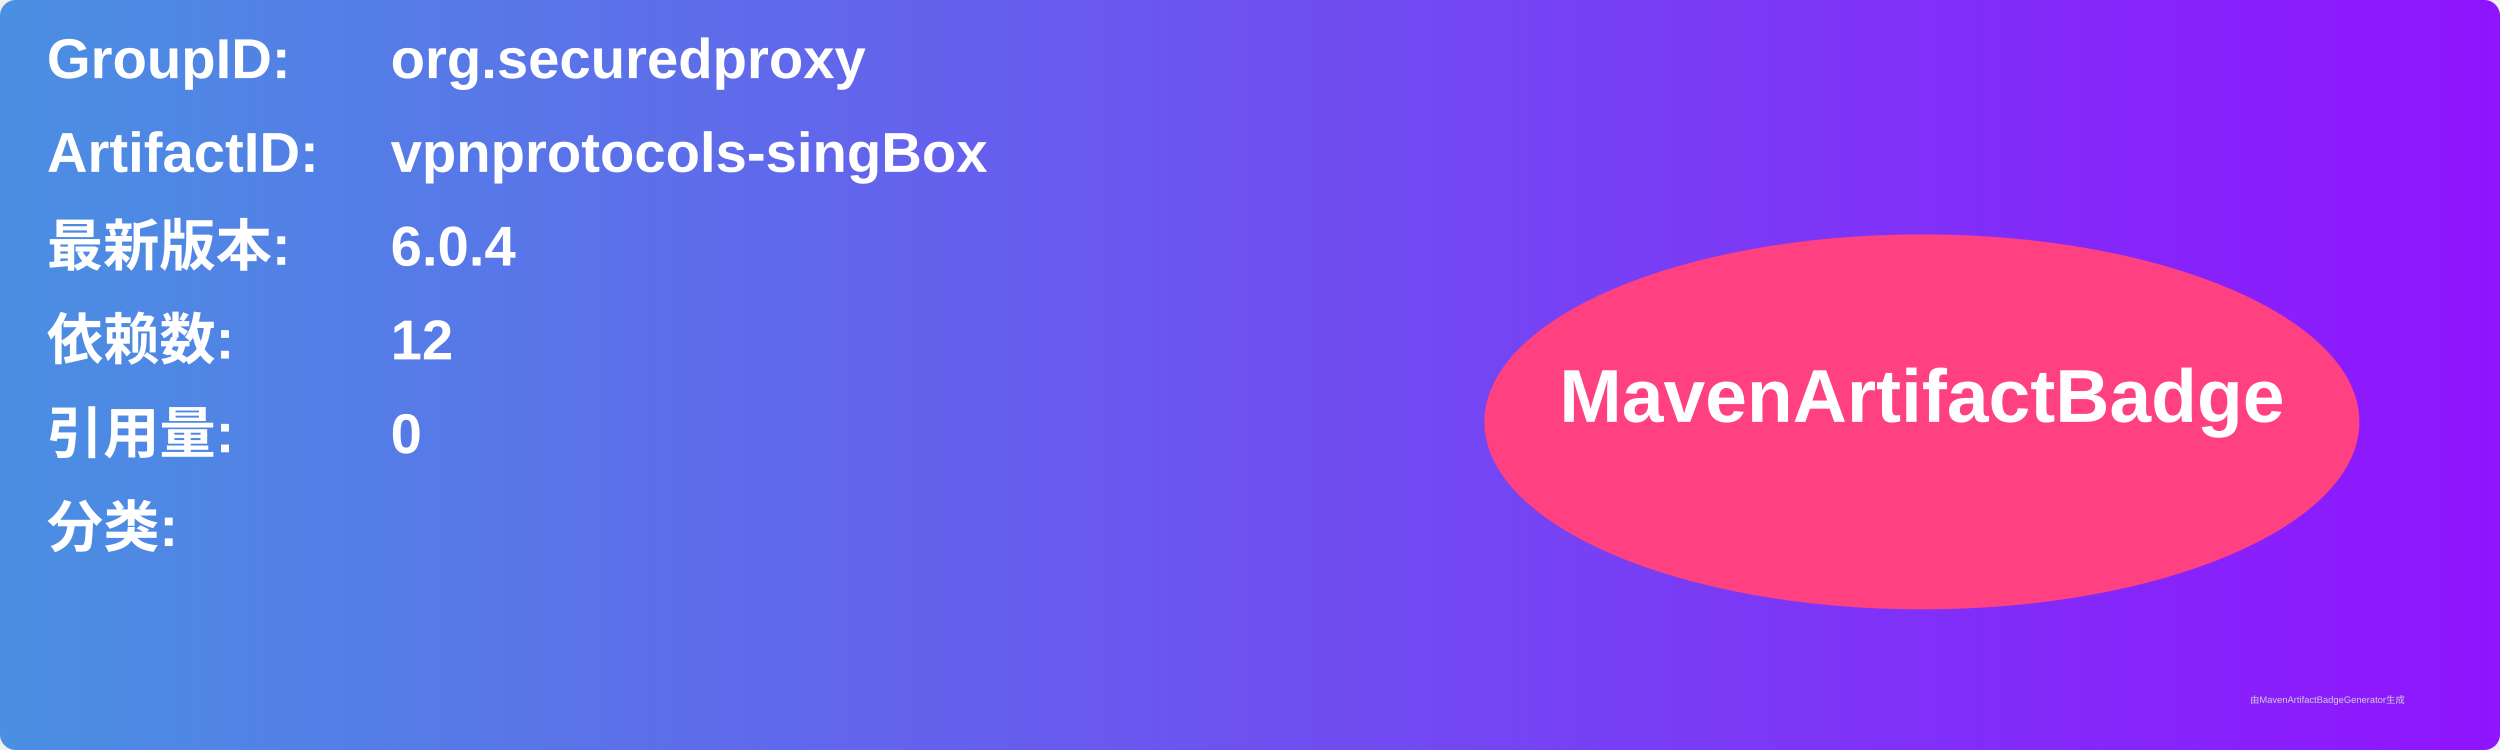
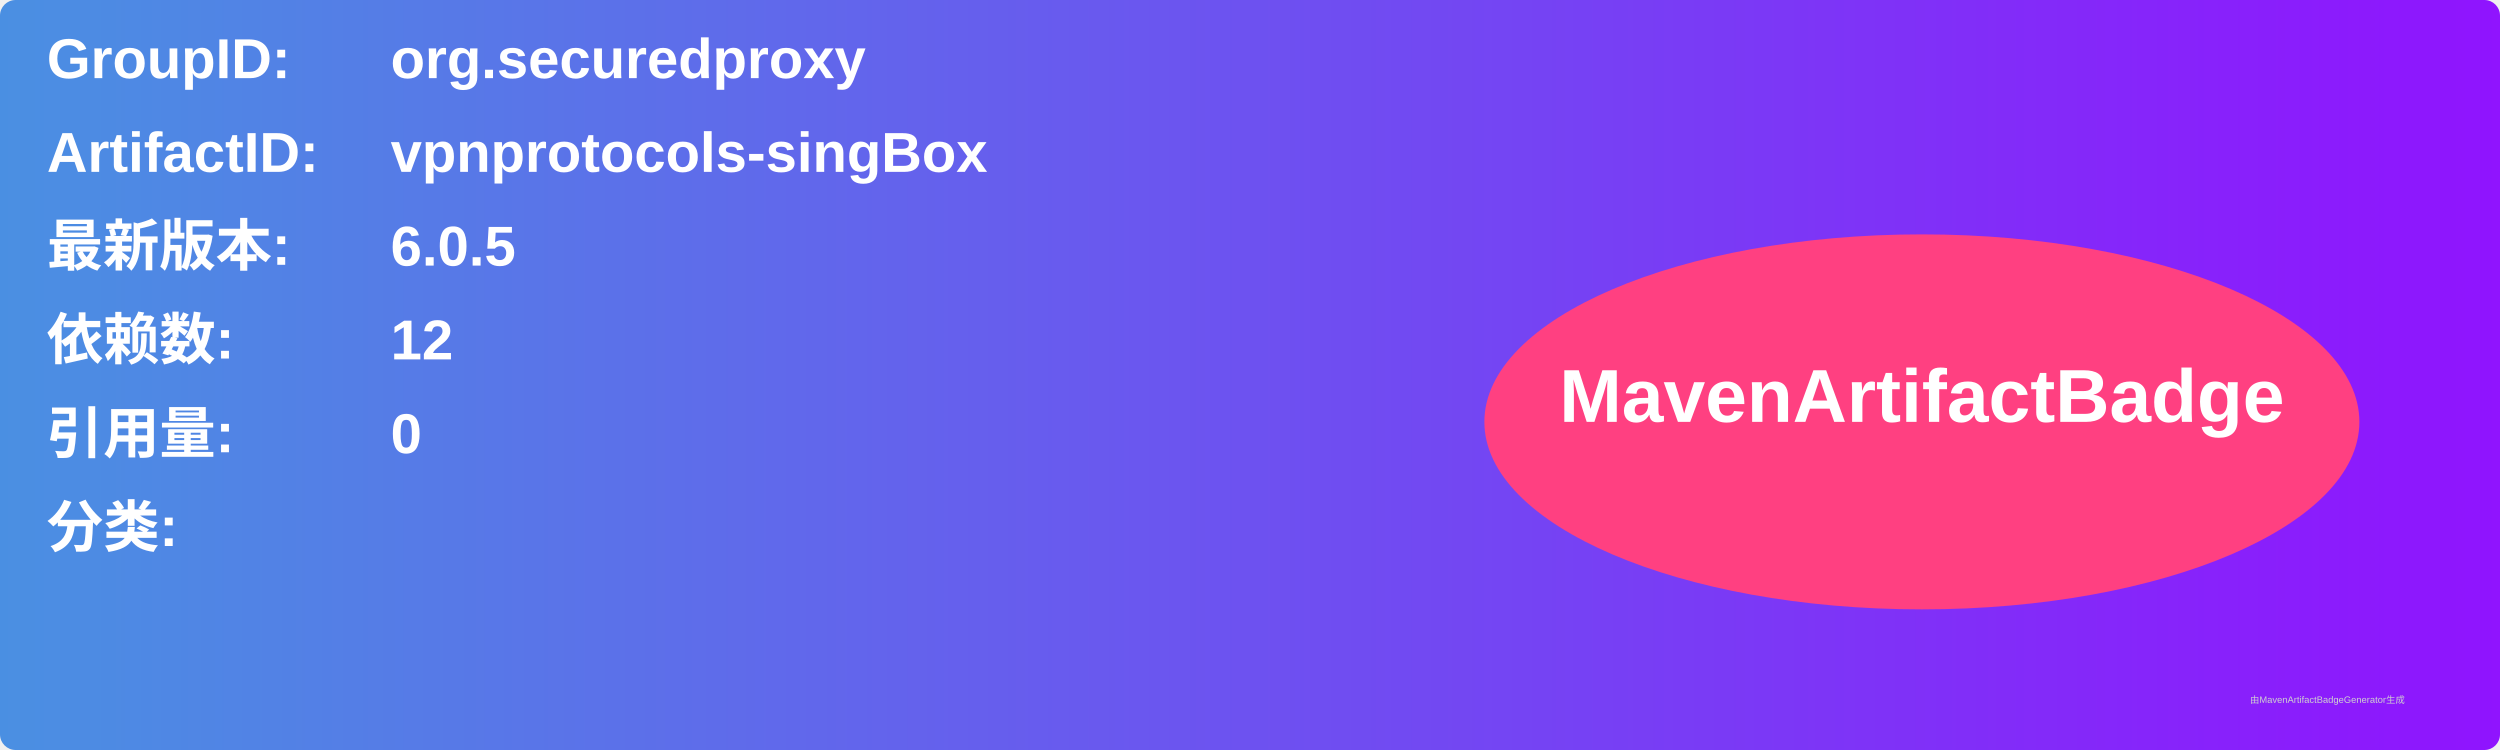
<svg xmlns="http://www.w3.org/2000/svg" width="800" height="240" viewBox="0 0 800 240">
  <linearGradient id="grad" x1="0%" y1="0%" x2="100%" y2="0%">
    <stop offset="0%" stop-color="#4a90e2" />
    <stop offset="100%" stop-color="#9013fe" />
  </linearGradient>
  <rect width="100%" height="100%" rx="5" ry="5" fill="url(#grad)" />
  <g transform="translate(15, 15)">
    <text x="0" y="10" font-family="Arial" font-size="18" fill="white" font-weight="bold" width="260">GroupID:</text>
    <text x="110" y="10" font-family="Arial" font-size="18" fill="white" font-weight="bold" width="460">org.securedproxy</text>
    <text x="0" y="40" font-family="Arial" font-size="18" fill="white" font-weight="bold" width="260">ArtifactID:</text>
    <text x="110" y="40" font-family="Arial" font-size="18" fill="white" font-weight="bold" width="460">vpnprotocols-singBox</text>
    <text x="0" y="70" font-family="Arial" font-size="18" fill="white" font-weight="bold">最新版本:</text>
    <text x="110" y="70" font-family="Arial" font-size="18" fill="white" font-weight="bold">
-       <tspan font-weight="bold">6.0.4</tspan>
+       <tspan font-weight="bold">6.0.5</tspan>
    </text>
    <text x="0" y="100" font-family="Arial" font-size="18" fill="white" font-weight="bold">依赖数: </text>
    <text x="110" y="100" font-family="Arial" font-size="18" fill="white">
      <tspan font-weight="bold">12</tspan>
    </text>
    <text x="0" y="130" font-family="Arial" font-size="18" fill="white" font-weight="bold">引用量: </text>
    <text x="110" y="130" font-family="Arial" font-size="18" fill="white">
      <tspan font-weight="bold">0</tspan>
    </text>
    <text x="0" y="160" font-family="Arial" font-size="18" fill="white" font-weight="bold">分类:</text>
    <text x="10" y="190" font-family="Arial" font-size="10" fill="white">
      <tspan font-weight="bold" />
    </text>
    <ellipse cx="600" cy="120" rx="140" ry="60" fill="#ff4081" />
    <text x="600" y="120" text-anchor="middle" font-family="Arial" font-size="24" fill="white" font-weight="bold">MavenArtifactBadge</text>
  </g>
  <text x="720" y="225" font-family="Arial" font-size="3" fill="#d0d0d0">由MavenArtifactBadgeGenerator生成</text>
</svg>
